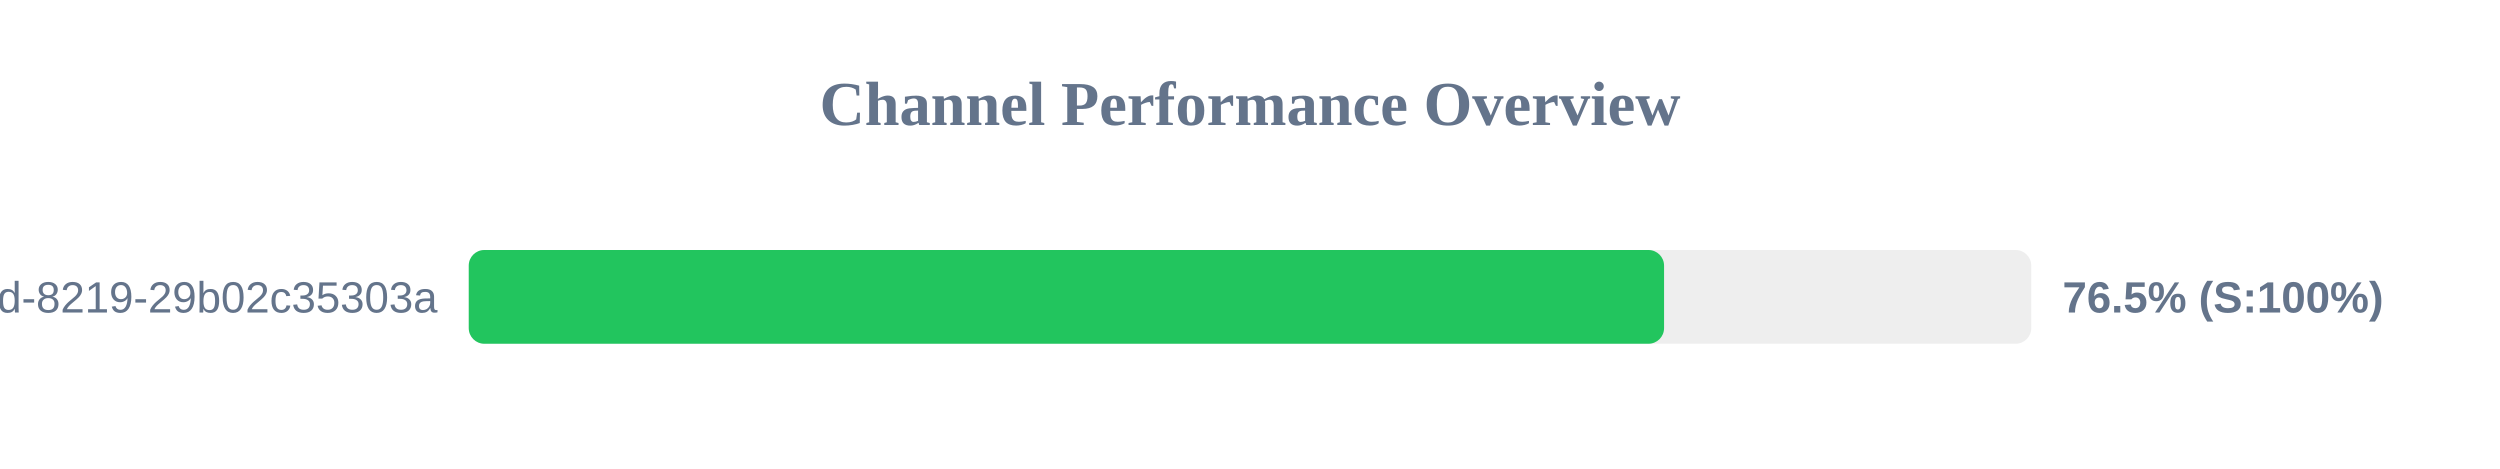
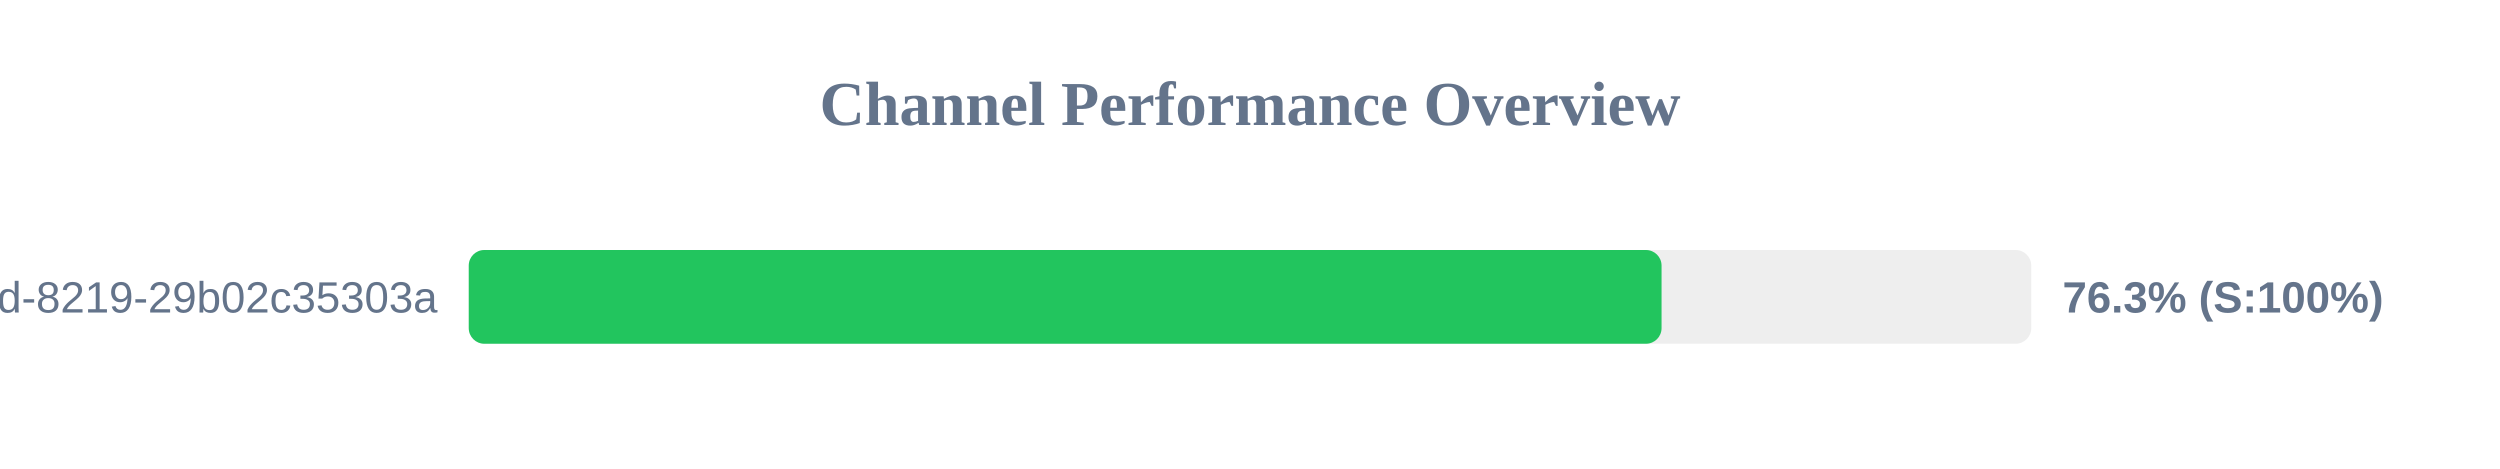
<svg xmlns="http://www.w3.org/2000/svg" width="800" height="150" version="1.1">
  <style>
        .row { font: 14px Arial; fill: #64748b; }
        .score { font: bold 14px Arial; fill: #64748b; }
    </style>
  <text x="400" y="40" text-anchor="middle" font-size="20px" font-weight="bold" fill="#64748b">Channel Performance Overview</text>
  <rect x="150" y="80" width="500" height="30" fill="#eee" rx="5" />
-   <rect x="150" y="80" width="382.5" height="30" fill="#22c55e" rx="5" />
+   <rect x="150" y="80" width="381.7" height="30" fill="#22c55e" rx="5" />
  <text x="140" y="100" text-anchor="end" class="row">?uuid=5eaa121d-4362-444d-8219-29b02c35303a</text>
-   <text x="660" y="100" text-anchor="start" class="score">76.5% (S:100%)</text>
+   <text x="660" y="100" text-anchor="start" class="score">76.3% (S:100%)</text>
</svg>
